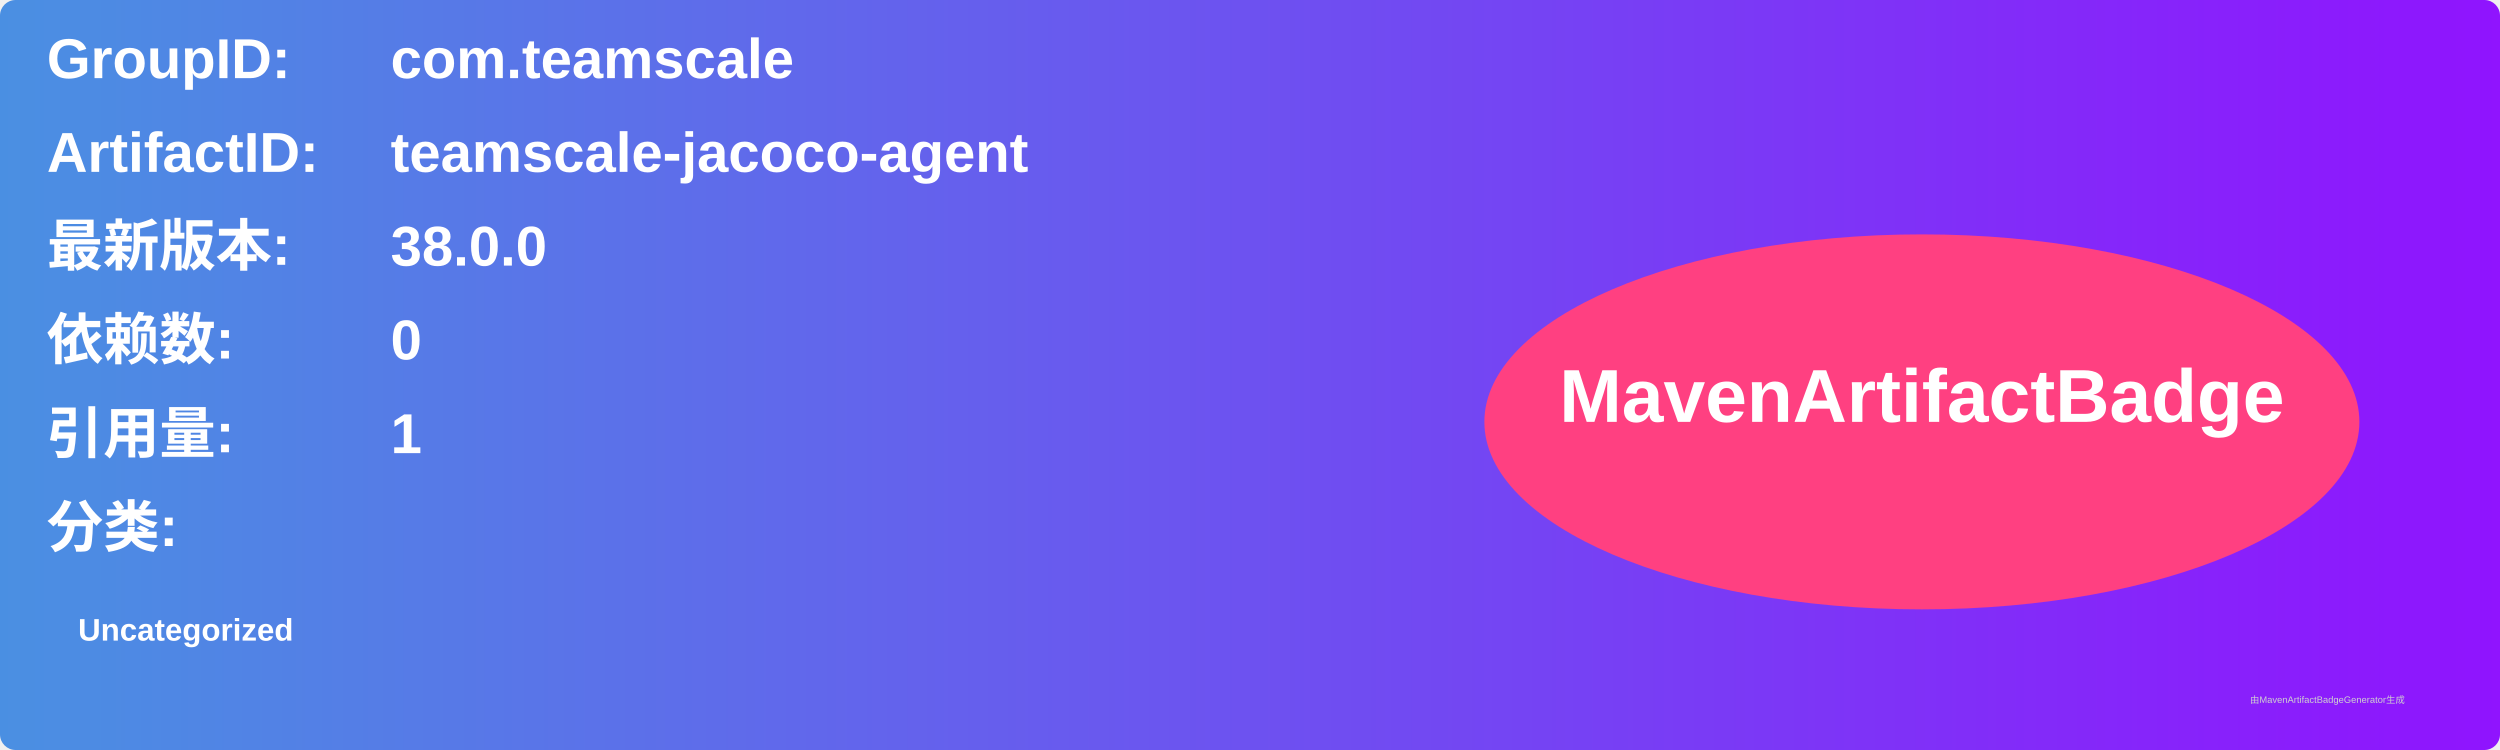
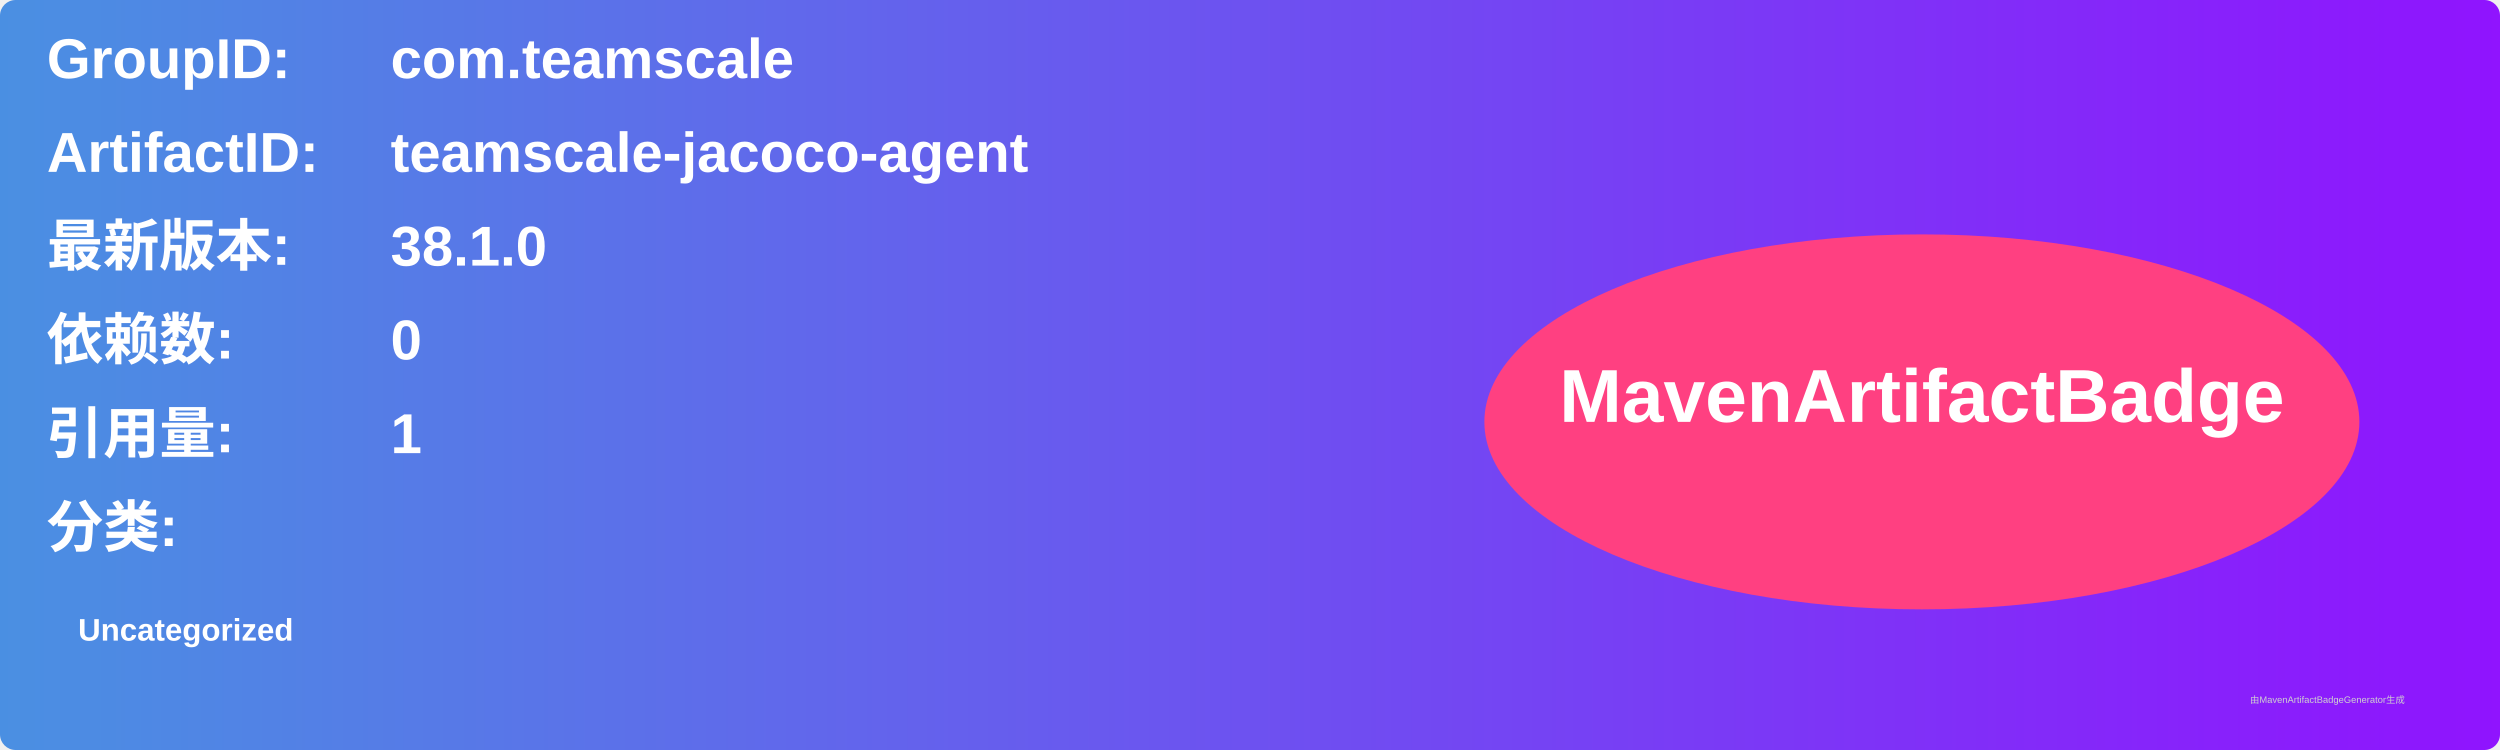
<svg xmlns="http://www.w3.org/2000/svg" width="800" height="240" viewBox="0 0 800 240">
  <linearGradient id="grad" x1="0%" y1="0%" x2="100%" y2="0%">
    <stop offset="0%" stop-color="#4a90e2" />
    <stop offset="100%" stop-color="#9013fe" />
  </linearGradient>
  <rect width="100%" height="100%" rx="5" ry="5" fill="url(#grad)" />
  <g transform="translate(15, 15)">
    <text x="0" y="10" font-family="Arial" font-size="18" fill="white" font-weight="bold" width="260">GroupID:</text>
    <text x="110" y="10" font-family="Arial" font-size="18" fill="white" font-weight="bold" width="460">com.teamscale</text>
    <text x="0" y="40" font-family="Arial" font-size="18" fill="white" font-weight="bold" width="260">ArtifactID:</text>
    <text x="110" y="40" font-family="Arial" font-size="18" fill="white" font-weight="bold" width="460">teamscale-jacoco-agent</text>
    <text x="0" y="70" font-family="Arial" font-size="18" fill="white" font-weight="bold">最新版本:</text>
    <text x="110" y="70" font-family="Arial" font-size="18" fill="white" font-weight="bold">
-       <tspan font-weight="bold">38.0.0</tspan>
+       <tspan font-weight="bold">38.1.0</tspan>
    </text>
    <text x="0" y="100" font-family="Arial" font-size="18" fill="white" font-weight="bold">依赖数: </text>
    <text x="110" y="100" font-family="Arial" font-size="18" fill="white">
      <tspan font-weight="bold">0</tspan>
    </text>
    <text x="0" y="130" font-family="Arial" font-size="18" fill="white" font-weight="bold">引用量: </text>
    <text x="110" y="130" font-family="Arial" font-size="18" fill="white">
      <tspan font-weight="bold">1</tspan>
    </text>
    <text x="0" y="160" font-family="Arial" font-size="18" fill="white" font-weight="bold">分类:</text>
    <text x="10" y="190" font-family="Arial" font-size="10" fill="white">
      <tspan font-weight="bold">Uncategorized</tspan>
    </text>
    <ellipse cx="600" cy="120" rx="140" ry="60" fill="#ff4081" />
    <text x="600" y="120" text-anchor="middle" font-family="Arial" font-size="24" fill="white" font-weight="bold">MavenArtifactBadge</text>
  </g>
  <text x="720" y="225" font-family="Arial" font-size="3" fill="#d0d0d0">由MavenArtifactBadgeGenerator生成</text>
</svg>
